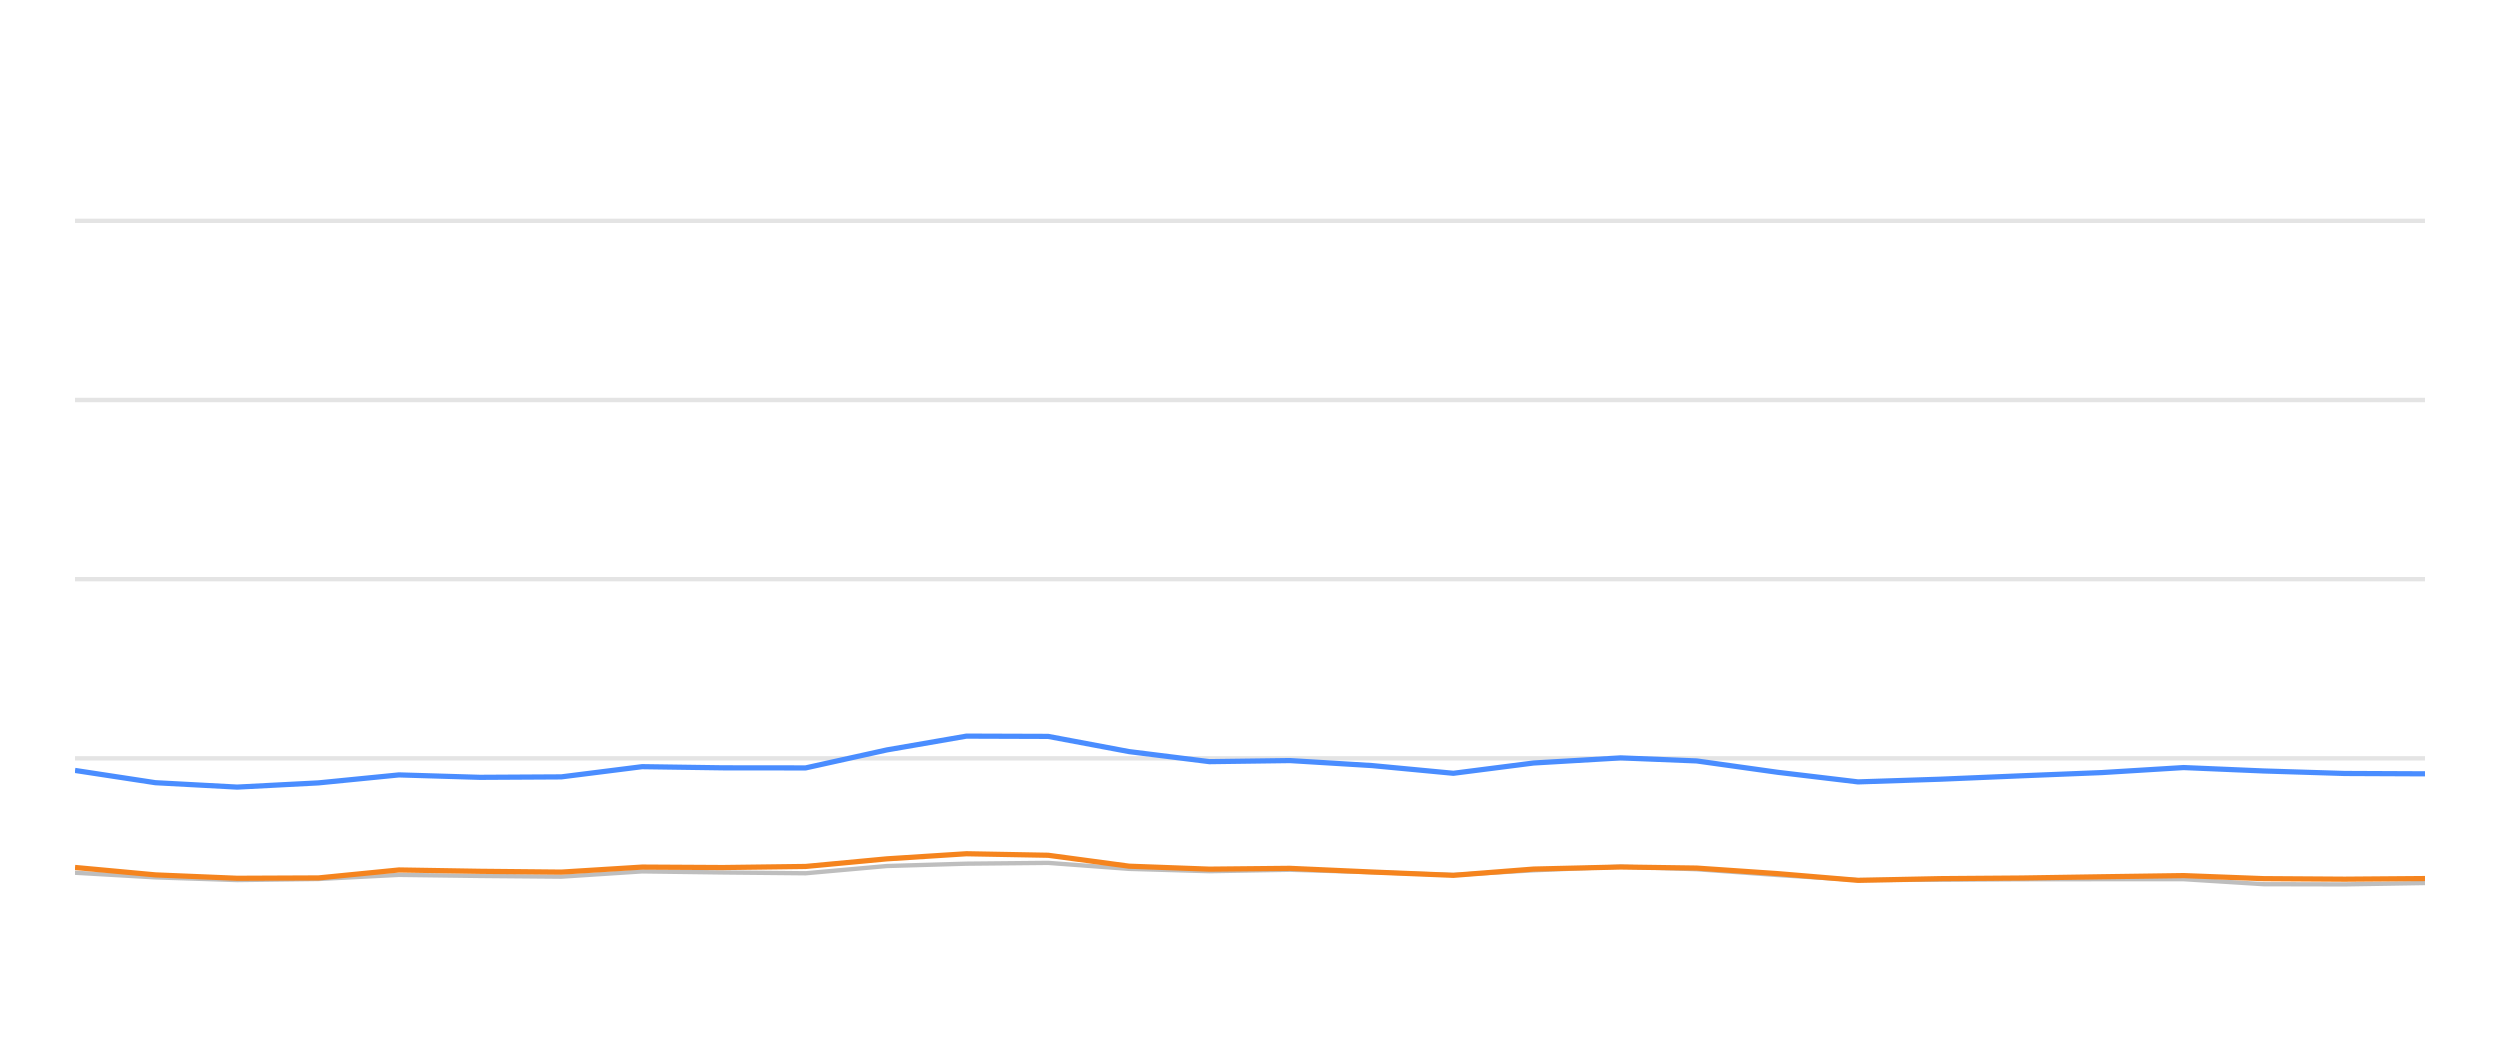
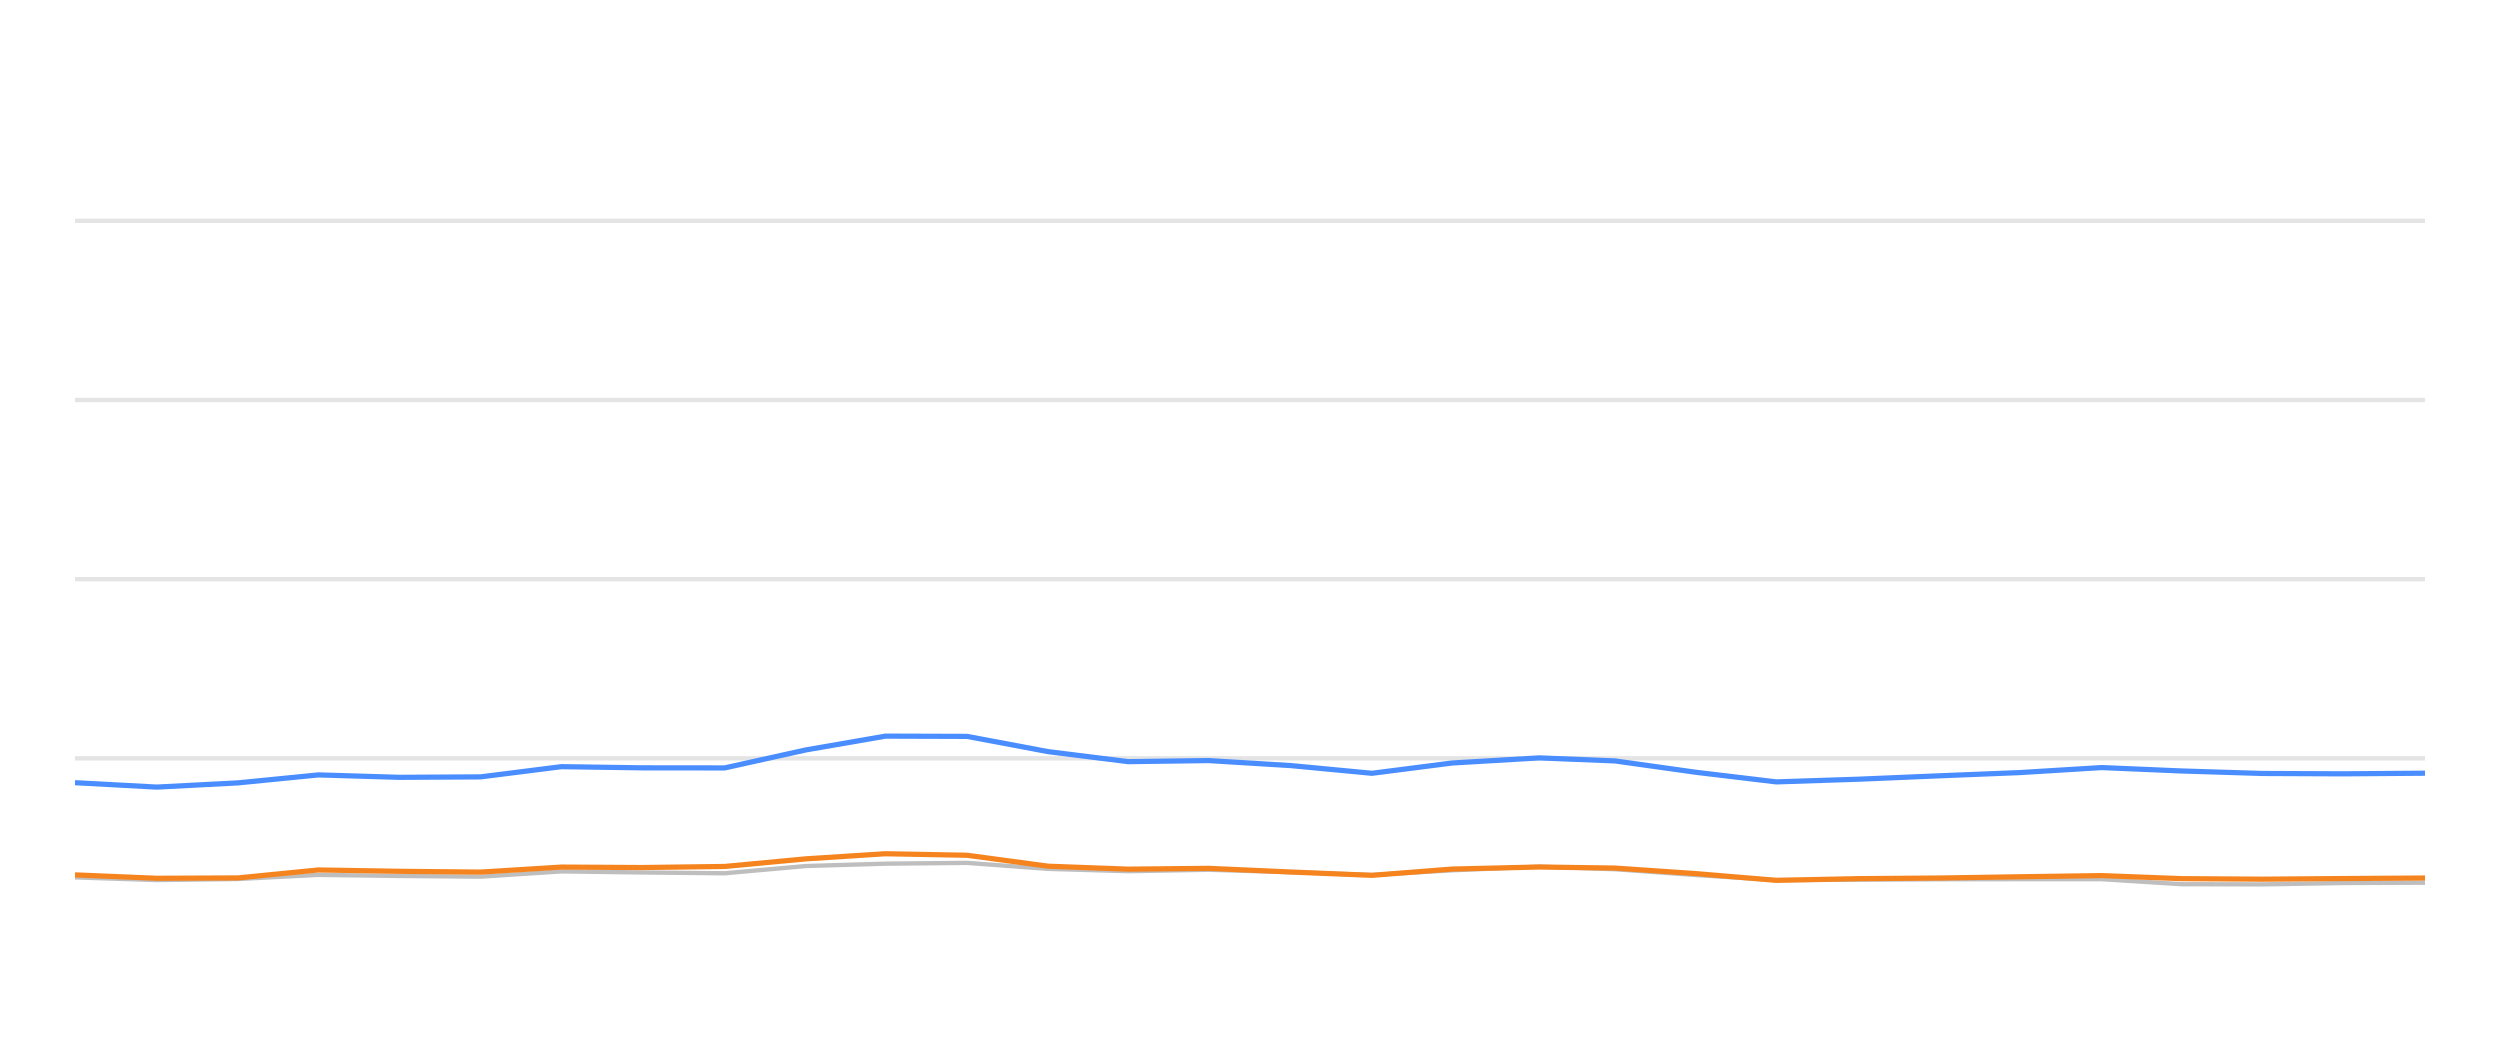
<svg xmlns="http://www.w3.org/2000/svg" width="288pt" height="120pt" viewBox="0 0 288 120" version="1.1">
  <defs>
    <style type="text/css">*{stroke-linejoin: round; stroke-linecap: butt}</style>
  </defs>
  <g id="figure_1">
    <g id="patch_1">
      <path d="M 0 120  L 288 120  L 288 0  L 0 0  L 0 120  z " style="fill: none; opacity: 0" />
    </g>
    <g id="axes_1">
      <g id="patch_2">
        <path d="M 8.64 108  L 279.36 108  L 279.36 4.8  L 8.64 4.8  L 8.64 108  z " style="fill: none" />
      </g>
      <g id="matplotlib.axis_1" />
      <g id="matplotlib.axis_2" />
      <g id="line2d_1">
-         <path d="M 8.64 87.36  L 279.36 87.36  " clip-path="url(#p0fbef7bfa4)" style="fill: none; stroke: #b2b2b2; stroke-opacity: 0.35; stroke-width: 0.5; stroke-linecap: square" />
+         <path d="M 8.64 87.36  L 279.36 87.36  " clip-path="url(#p2f146c391d)" style="fill: none; stroke: #b2b2b2; stroke-opacity: 0.35; stroke-width: 0.5; stroke-linecap: square" />
      </g>
      <g id="line2d_2">
-         <path d="M 8.64 66.72  L 279.36 66.72  " clip-path="url(#p0fbef7bfa4)" style="fill: none; stroke: #b2b2b2; stroke-opacity: 0.35; stroke-width: 0.5; stroke-linecap: square" />
+         <path d="M 8.64 66.72  L 279.36 66.72  " clip-path="url(#p2f146c391d)" style="fill: none; stroke: #b2b2b2; stroke-opacity: 0.35; stroke-width: 0.5; stroke-linecap: square" />
      </g>
      <g id="line2d_3">
-         <path d="M 8.64 46.08  L 279.36 46.08  " clip-path="url(#p0fbef7bfa4)" style="fill: none; stroke: #b2b2b2; stroke-opacity: 0.35; stroke-width: 0.5; stroke-linecap: square" />
+         <path d="M 8.64 46.08  L 279.36 46.08  " clip-path="url(#p2f146c391d)" style="fill: none; stroke: #b2b2b2; stroke-opacity: 0.35; stroke-width: 0.5; stroke-linecap: square" />
      </g>
      <g id="line2d_4">
-         <path d="M 8.64 25.44  L 279.36 25.44  " clip-path="url(#p0fbef7bfa4)" style="fill: none; stroke: #b2b2b2; stroke-opacity: 0.35; stroke-width: 0.5; stroke-linecap: square" />
+         <path d="M 8.64 25.44  L 279.36 25.44  " clip-path="url(#p2f146c391d)" style="fill: none; stroke: #b2b2b2; stroke-opacity: 0.35; stroke-width: 0.5; stroke-linecap: square" />
      </g>
      <g id="line2d_5">
-         <path d="M 8.64 100.539  L 17.902 101.075  L 27.326 101.385  L 36.687 101.261  L 45.96 100.786  L 55.29 100.91  L 64.66 100.993  L 73.975 100.384  L 83.296 100.508  L 92.808 100.601  L 102.168 99.765  L 111.338 99.496  L 120.742 99.403  L 130.078 100.095  L 139.321 100.363  L 148.599 100.198  L 158.072 100.477  L 167.428 100.797  L 176.674 100.26  L 186.703 99.837  L 195.455 100.136  L 204.8 100.807  L 214.044 101.385  L 223.504 101.344  L 232.864 101.292  L 242.139 101.282  L 251.552 101.282  L 260.763 101.86  L 270.107 101.88  L 279.36 101.725  " clip-path="url(#p0fbef7bfa4)" style="fill: none; stroke: #bebebe; stroke-width: 0.5; stroke-linecap: round" />
+         <path d="M 8.64 101.075  L 18.057 101.385  L 27.411 101.261  L 36.677 100.786  L 45.999 100.91  L 55.362 100.993  L 64.67 100.384  L 73.983 100.508  L 83.488 100.601  L 92.84 99.765  L 102.003 99.496  L 111.4 99.403  L 120.729 100.095  L 129.964 100.363  L 139.235 100.198  L 148.701 100.477  L 158.049 100.797  L 167.288 100.26  L 177.309 99.837  L 186.054 100.136  L 195.392 100.807  L 204.629 101.385  L 214.082 101.344  L 223.434 101.292  L 232.702 101.282  L 242.108 101.282  L 251.311 101.86  L 260.647 101.88  L 269.894 101.725  L 279.36 101.684  " clip-path="url(#p2f146c391d)" style="fill: none; stroke: #bebebe; stroke-width: 0.5; stroke-linecap: round" />
      </g>
      <g id="line2d_6">
-         <path d="M 8.64 88.753  L 17.902 90.167  L 27.326 90.673  L 36.687 90.188  L 45.96 89.269  L 55.29 89.548  L 64.66 89.496  L 73.975 88.32  L 83.296 88.454  L 92.808 88.464  L 102.168 86.39  L 111.338 84.801  L 120.742 84.832  L 130.078 86.586  L 139.321 87.742  L 148.599 87.618  L 158.072 88.196  L 167.428 89.083  L 176.674 87.897  L 186.703 87.308  L 195.455 87.659  L 204.8 88.97  L 214.044 90.074  L 223.504 89.765  L 232.864 89.372  L 242.139 89.001  L 251.552 88.423  L 260.763 88.815  L 270.107 89.104  L 279.36 89.145  " clip-path="url(#p0fbef7bfa4)" style="fill: none; stroke: #4a8dff; stroke-width: 0.6" />
+         <path d="M 8.64 90.167  L 18.057 90.673  L 27.411 90.188  L 36.677 89.269  L 45.999 89.548  L 55.362 89.496  L 64.67 88.32  L 73.983 88.454  L 83.488 88.464  L 92.84 86.39  L 102.003 84.801  L 111.4 84.832  L 120.729 86.586  L 129.964 87.742  L 139.235 87.618  L 148.701 88.196  L 158.049 89.083  L 167.288 87.897  L 177.309 87.308  L 186.054 87.659  L 195.392 88.97  L 204.629 90.074  L 214.082 89.765  L 223.434 89.372  L 232.702 89.001  L 242.108 88.423  L 251.311 88.815  L 260.647 89.104  L 269.894 89.145  L 279.36 89.073  " clip-path="url(#p2f146c391d)" style="fill: none; stroke: #4a8dff; stroke-width: 0.6" />
      </g>
      <g id="line2d_7">
-         <path d="M 8.64 99.93  L 17.902 100.786  L 27.326 101.178  L 36.687 101.137  L 45.96 100.219  L 55.29 100.374  L 64.66 100.466  L 73.975 99.888  L 83.296 99.94  L 92.808 99.816  L 102.168 98.939  L 111.338 98.351  L 120.742 98.526  L 130.078 99.785  L 139.321 100.126  L 148.599 100.033  L 158.072 100.456  L 167.428 100.838  L 176.674 100.116  L 186.703 99.878  L 195.455 100.002  L 204.8 100.642  L 214.044 101.416  L 223.504 101.22  L 232.864 101.148  L 242.139 101.003  L 251.552 100.869  L 260.763 101.22  L 270.107 101.282  L 279.36 101.209  " clip-path="url(#p0fbef7bfa4)" style="fill: none; stroke: #f5841e; stroke-width: 0.6" />
+         <path d="M 8.64 100.786  L 18.057 101.178  L 27.411 101.137  L 36.677 100.219  L 45.999 100.374  L 55.362 100.466  L 64.67 99.888  L 73.983 99.94  L 83.488 99.816  L 92.84 98.939  L 102.003 98.351  L 111.4 98.526  L 120.729 99.785  L 129.964 100.126  L 139.235 100.033  L 148.701 100.456  L 158.049 100.838  L 167.288 100.116  L 177.309 99.878  L 186.054 100.002  L 195.392 100.642  L 204.629 101.416  L 214.082 101.22  L 223.434 101.148  L 232.702 101.003  L 242.108 100.869  L 251.311 101.22  L 260.647 101.282  L 269.894 101.209  L 279.36 101.148  " clip-path="url(#p2f146c391d)" style="fill: none; stroke: #f5841e; stroke-width: 0.6" />
      </g>
    </g>
  </g>
  <defs>
-     <clipPath id="p0fbef7bfa4">
+     <clipPath id="p2f146c391d">
      <rect x="8.64" y="4.8" width="270.72" height="103.2" />
    </clipPath>
  </defs>
</svg>
